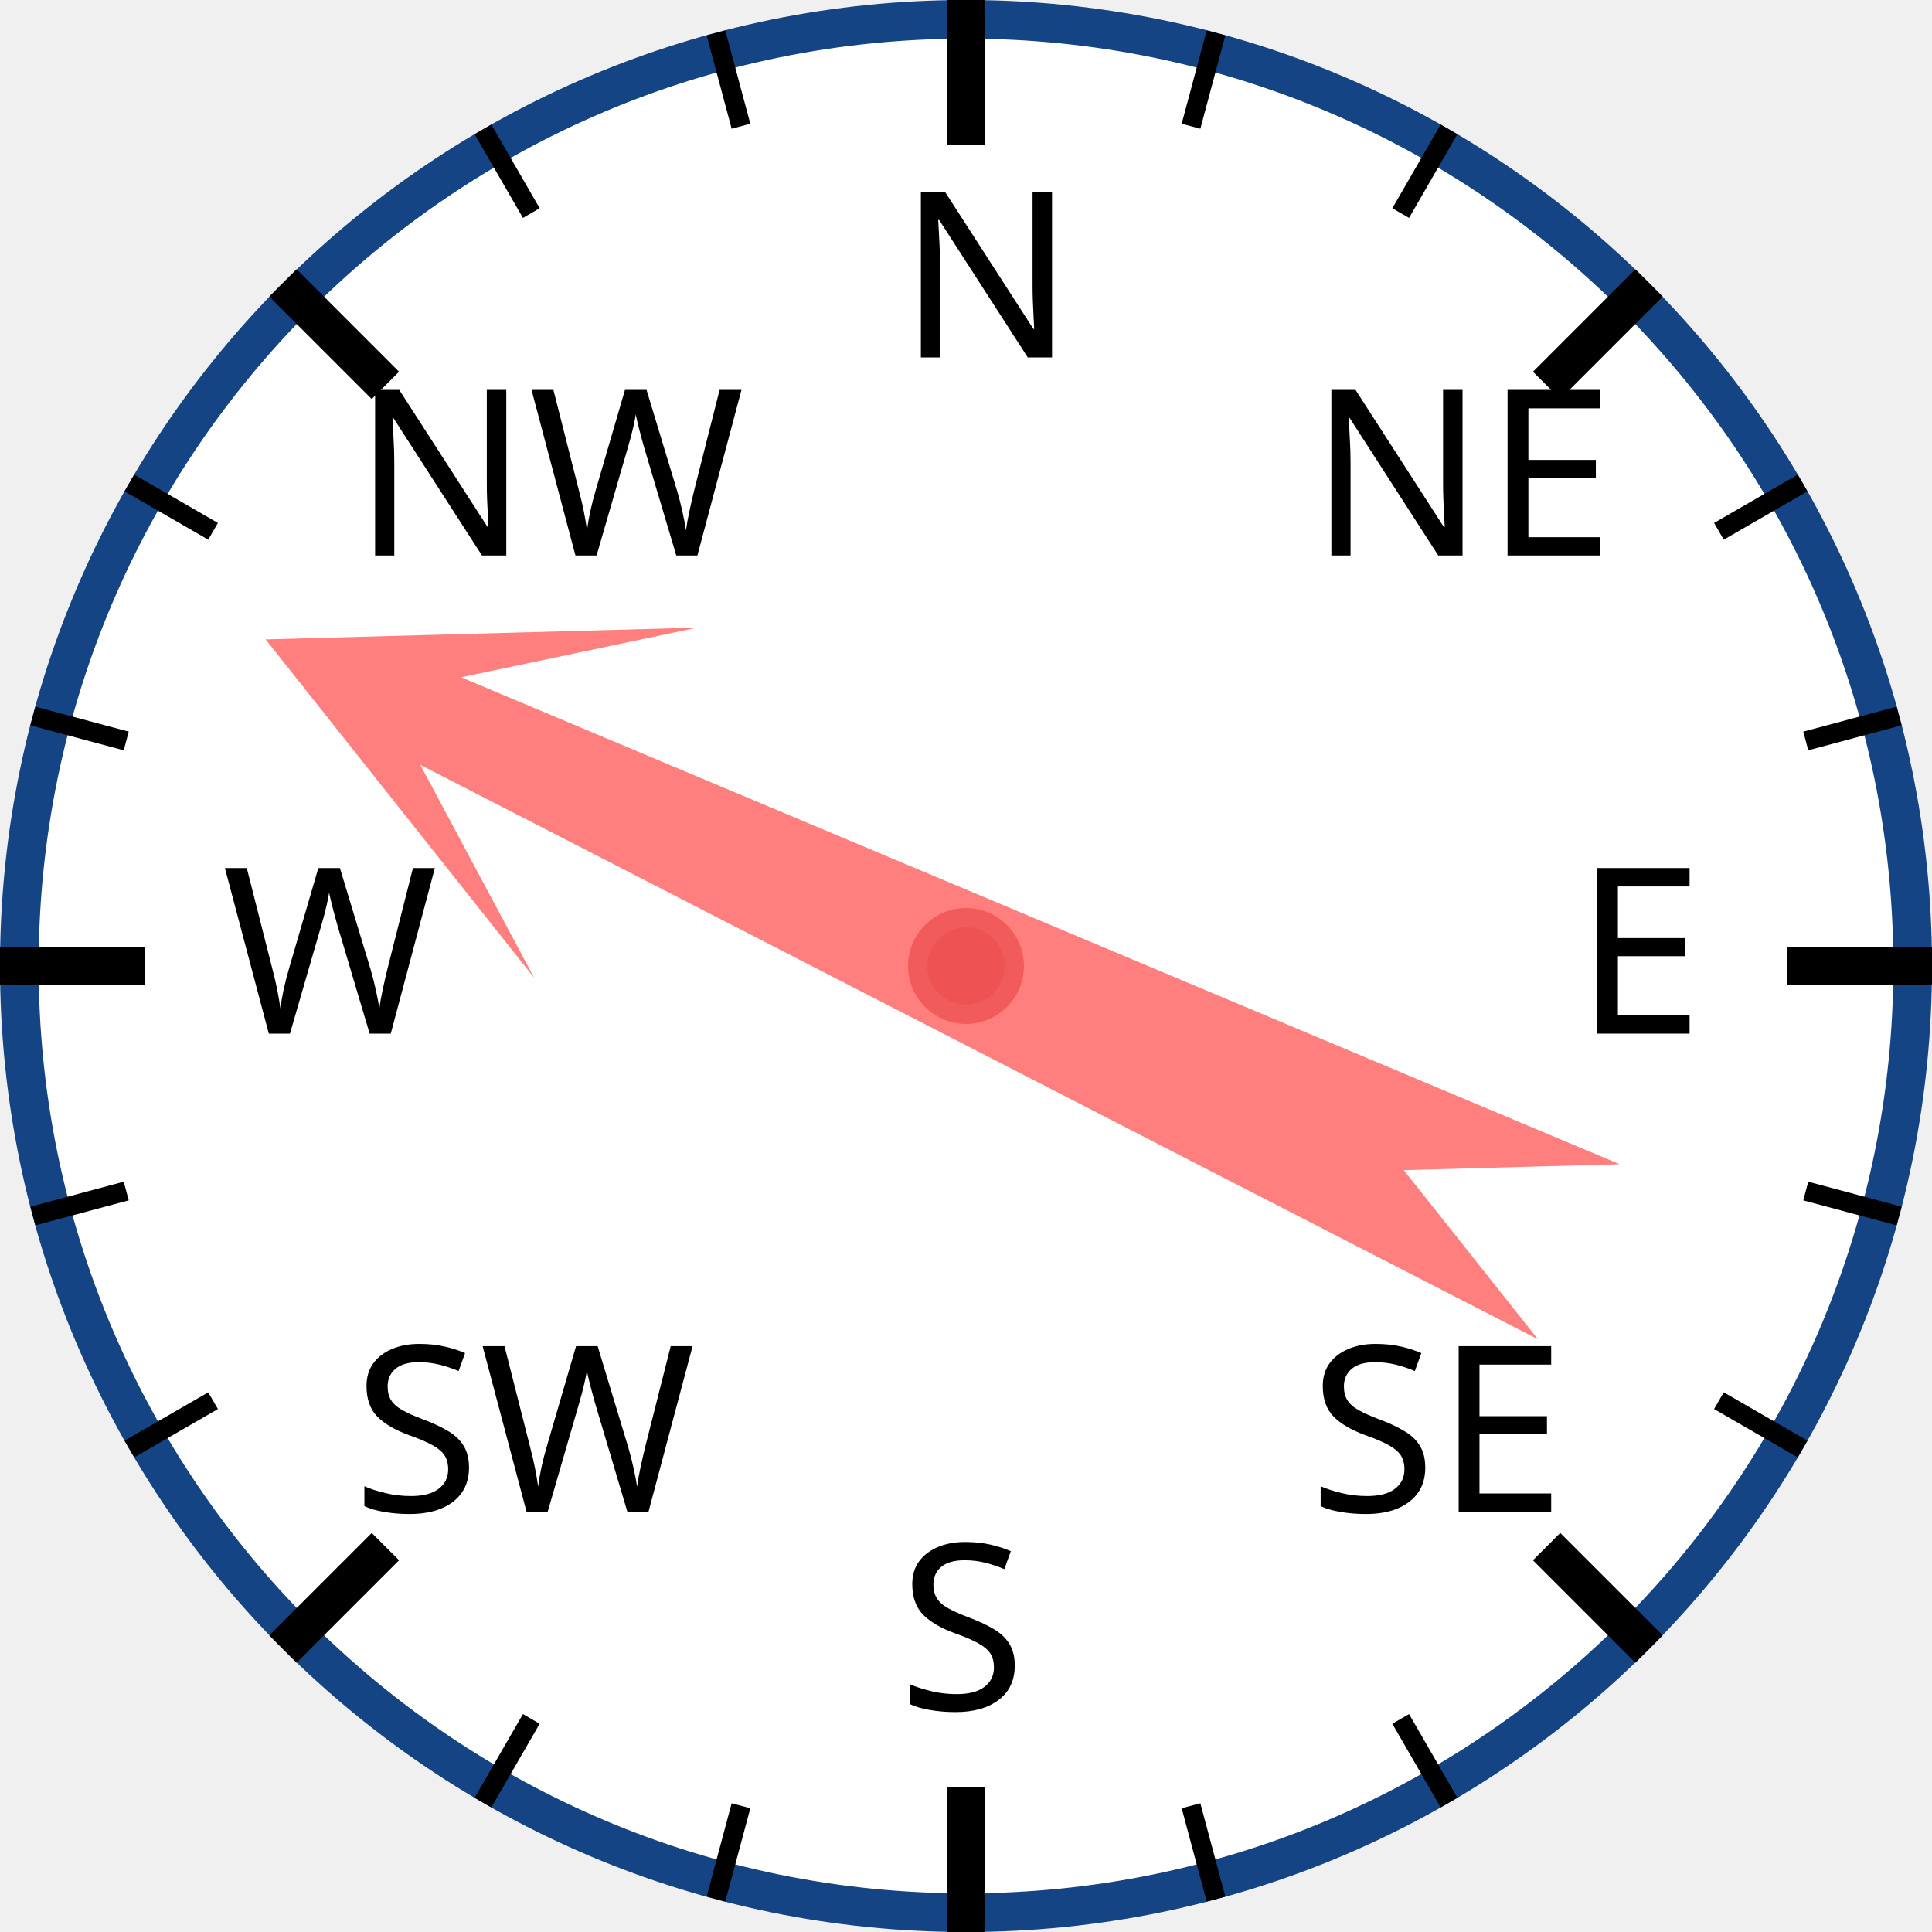
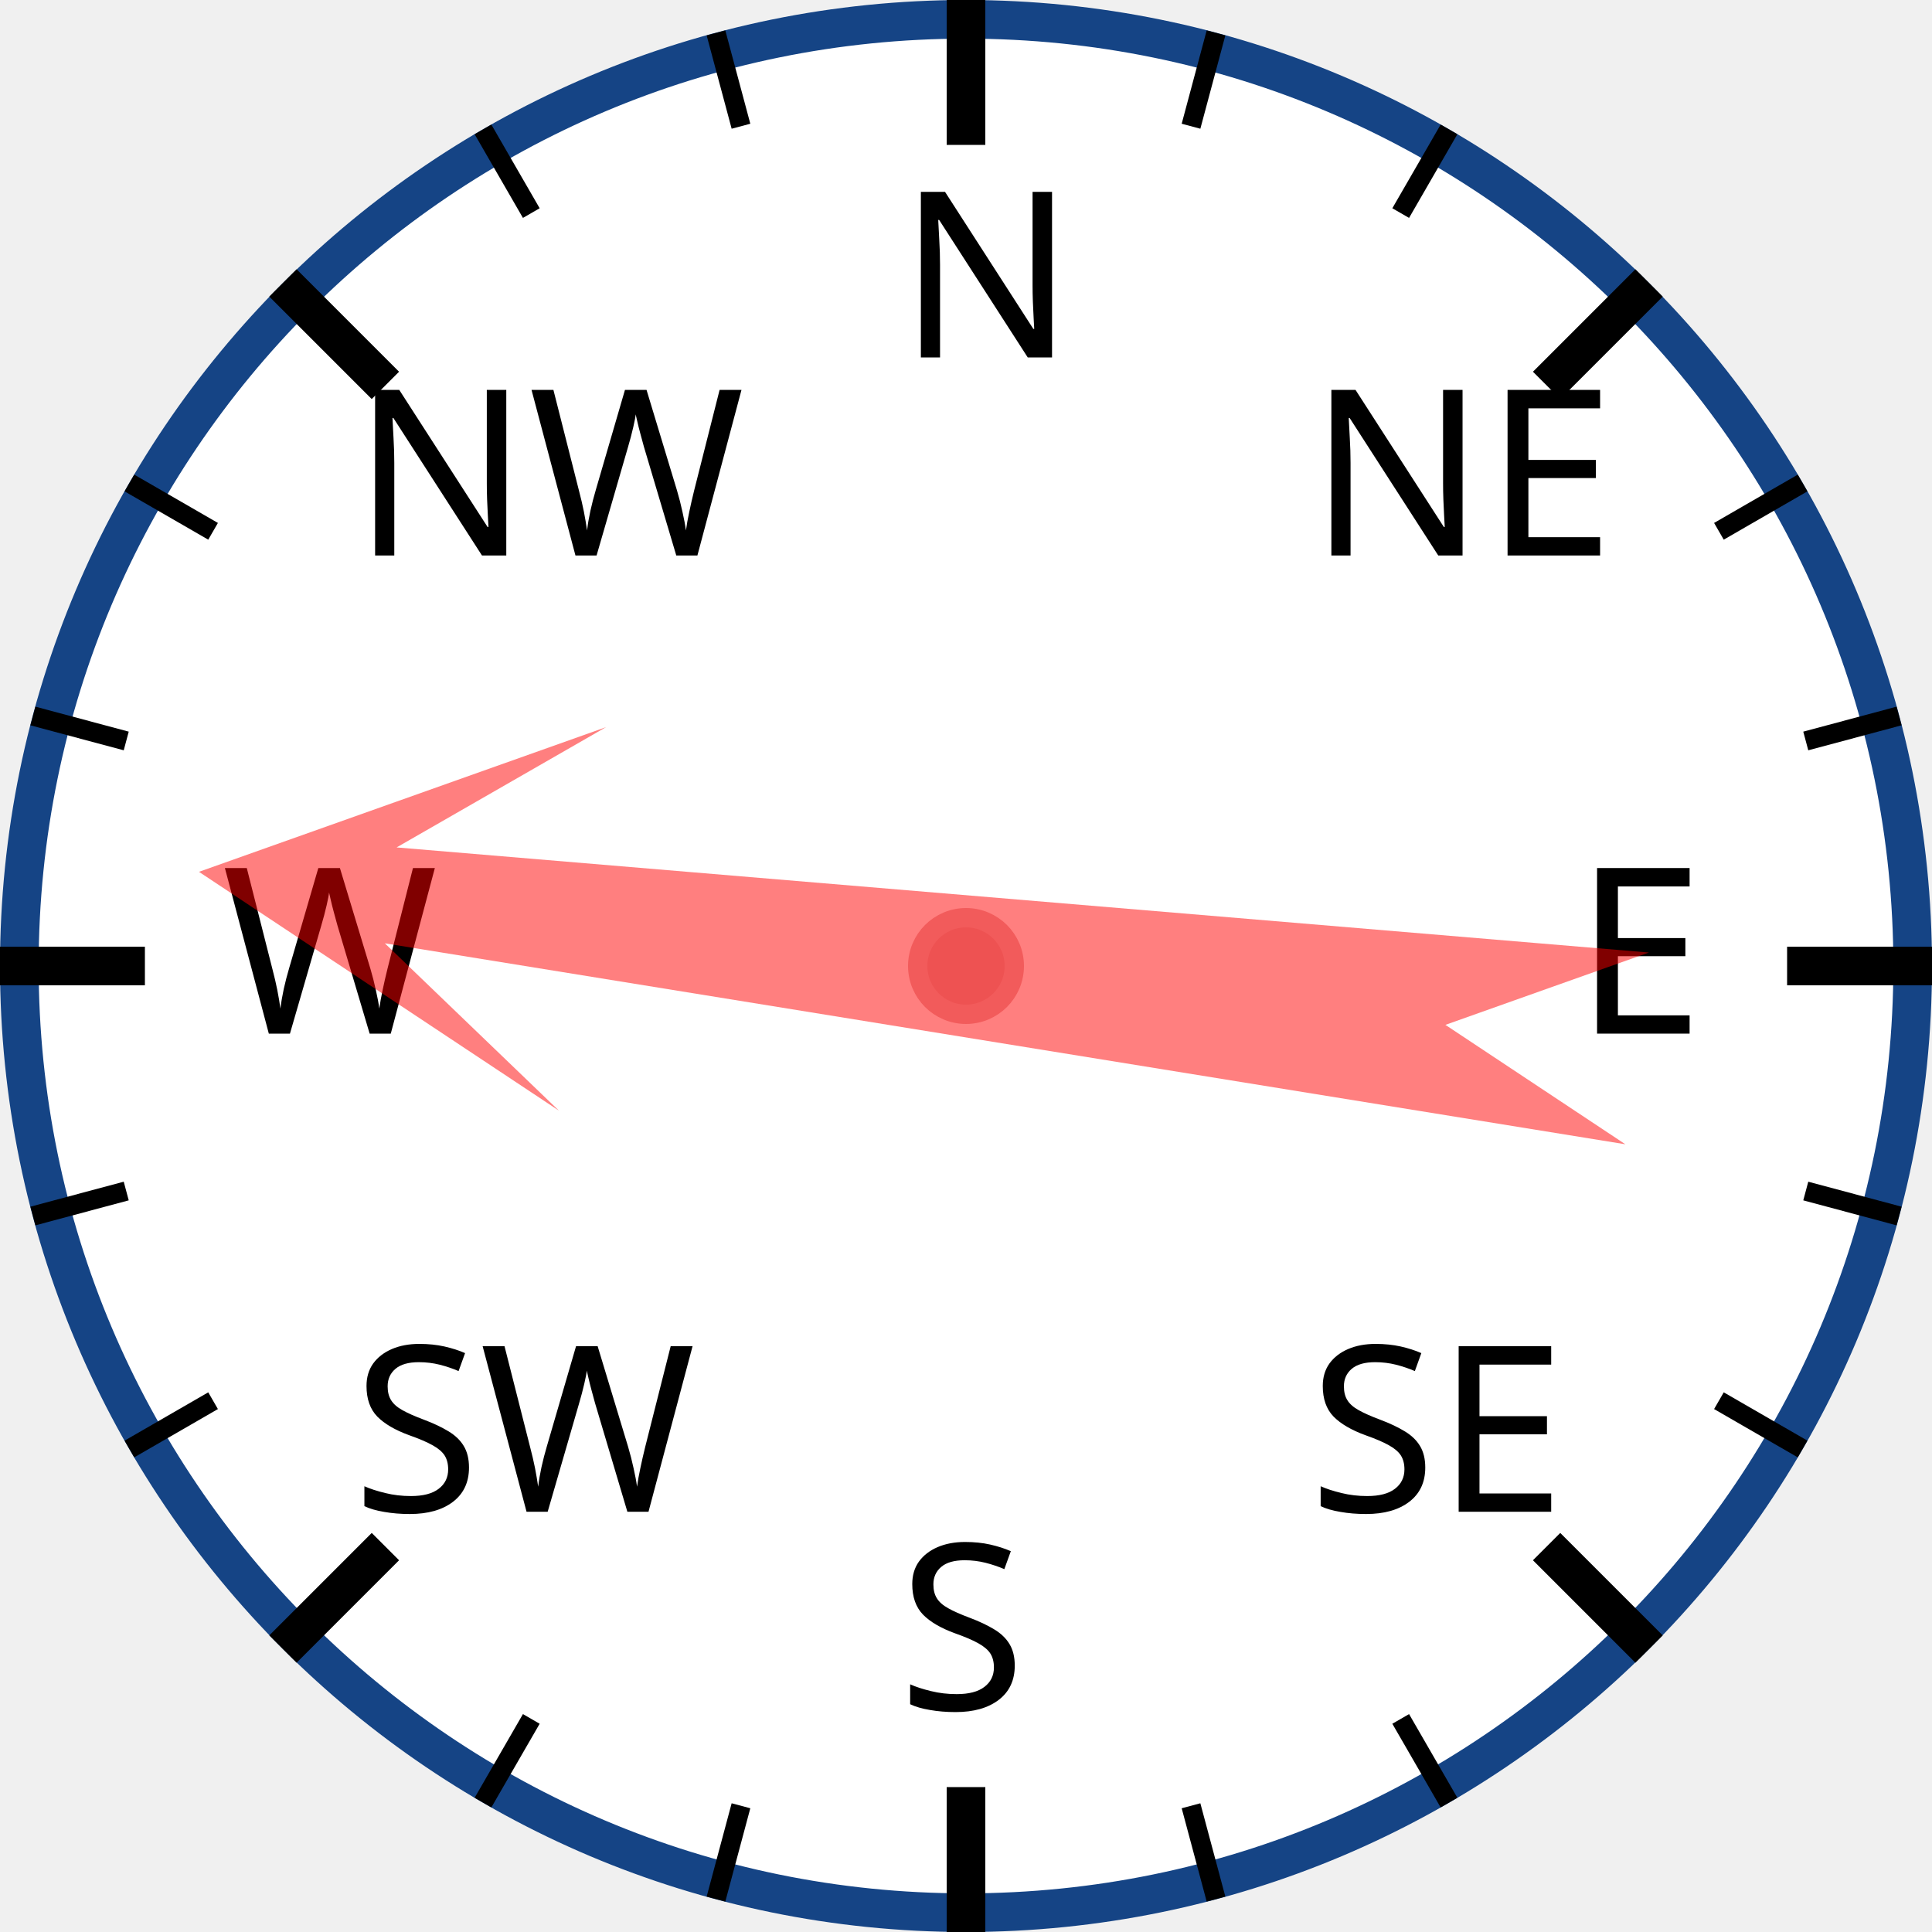
<svg xmlns="http://www.w3.org/2000/svg" width="120px" height="120px" viewBox="0 0 200 200">
  <circle cx="100" cy="100" r="98" style="fill: white; stroke: #154485; stroke-width: 4;" />
  <text x="93.0" y="37.0" style="font-family: sans-serif; font-size: 18pt;">N</text>
  <line x1="100.0" y1="0.0" x2="100.0" y2="15.0" style="stroke: black; stroke-width: 4;" />
  <line x1="74.118" y1="3.407" x2="76.706" y2="13.067" style="stroke: black; stroke-width: 2;" />
  <line x1="50" y1="13.397" x2="55" y2="22.058" style="stroke: black; stroke-width: 2;" />
  <text x="36.503" y="57.503" style="font-family: sans-serif; font-size: 18pt;">NW</text>
  <line x1="29.289" y1="29.289" x2="39.896" y2="39.896" style="stroke: black; stroke-width: 4;" />
  <line x1="13.397" y1="50" x2="22.058" y2="55" style="stroke: black; stroke-width: 2;" />
  <line x1="3.407" y1="74.118" x2="13.067" y2="76.706" style="stroke: black; stroke-width: 2;" />
  <text x="23.0" y="107.0" style="font-family: sans-serif; font-size: 18pt;">W</text>
  <line x1="0.0" y1="100.0" x2="15.0" y2="100.0" style="stroke: black; stroke-width: 4;" />
  <line x1="3.407" y1="125.882" x2="13.067" y2="123.294" style="stroke: black; stroke-width: 2;" />
  <line x1="13.397" y1="150" x2="22.058" y2="145" style="stroke: black; stroke-width: 2;" />
  <text x="36.503" y="156.497" style="font-family: sans-serif; font-size: 18pt;">SW</text>
  <line x1="29.289" y1="170.711" x2="39.896" y2="160.104" style="stroke: black; stroke-width: 4;" />
  <line x1="50" y1="186.603" x2="55" y2="177.942" style="stroke: black; stroke-width: 2;" />
  <line x1="74.118" y1="196.593" x2="76.706" y2="186.933" style="stroke: black; stroke-width: 2;" />
  <text x="93" y="177.0" style="font-family: sans-serif; font-size: 18pt;">S</text>
  <line x1="100" y1="200.0" x2="100" y2="185.0" style="stroke: black; stroke-width: 4;" />
  <line x1="125.882" y1="196.593" x2="123.294" y2="186.933" style="stroke: black; stroke-width: 2;" />
  <line x1="150.0" y1="186.603" x2="145.0" y2="177.942" style="stroke: black; stroke-width: 2;" />
  <text x="135.497" y="156.497" style="font-family: sans-serif; font-size: 18pt;">SE</text>
  <line x1="170.711" y1="170.711" x2="160.104" y2="160.104" style="stroke: black; stroke-width: 4;" />
  <line x1="186.603" y1="150" x2="177.942" y2="145" style="stroke: black; stroke-width: 2;" />
  <line x1="196.593" y1="125.882" x2="186.933" y2="123.294" style="stroke: black; stroke-width: 2;" />
  <text x="163.0" y="107" style="font-family: sans-serif; font-size: 18pt;">E</text>
  <line x1="200.0" y1="100" x2="185.0" y2="100" style="stroke: black; stroke-width: 4;" />
  <line x1="196.593" y1="74.118" x2="186.933" y2="76.706" style="stroke: black; stroke-width: 2;" />
  <line x1="186.603" y1="50" x2="177.942" y2="55" style="stroke: black; stroke-width: 2;" />
  <text x="135.497" y="57.503" style="font-family: sans-serif; font-size: 18pt;">NE</text>
  <line x1="170.711" y1="29.289" x2="160.104" y2="39.896" style="stroke: black; stroke-width: 4;" />
  <line x1="150" y1="13.397" x2="145" y2="22.058" style="stroke: black; stroke-width: 2;" />
  <line x1="125.882" y1="3.407" x2="123.294" y2="13.067" style="stroke: black; stroke-width: 2;" />
-   <polygon points="100 20 120 60 105 40 110 170 100 150 90 170 95 40 80 60" style="fill: red; fill-opacity: 0.5;" transform="rotate(295,100,100)" />
+   <polygon points="100 20 120 60 105 40 110 170 100 150 90 170 95 40 80 60" style="fill: red; fill-opacity: 0.5;" transform="rotate(277,100,100)" />
  <circle cx="100" cy="100" r="5" style="fill: #EE5252; stroke: #F25B5B; stroke-width: 2;" />
</svg>
